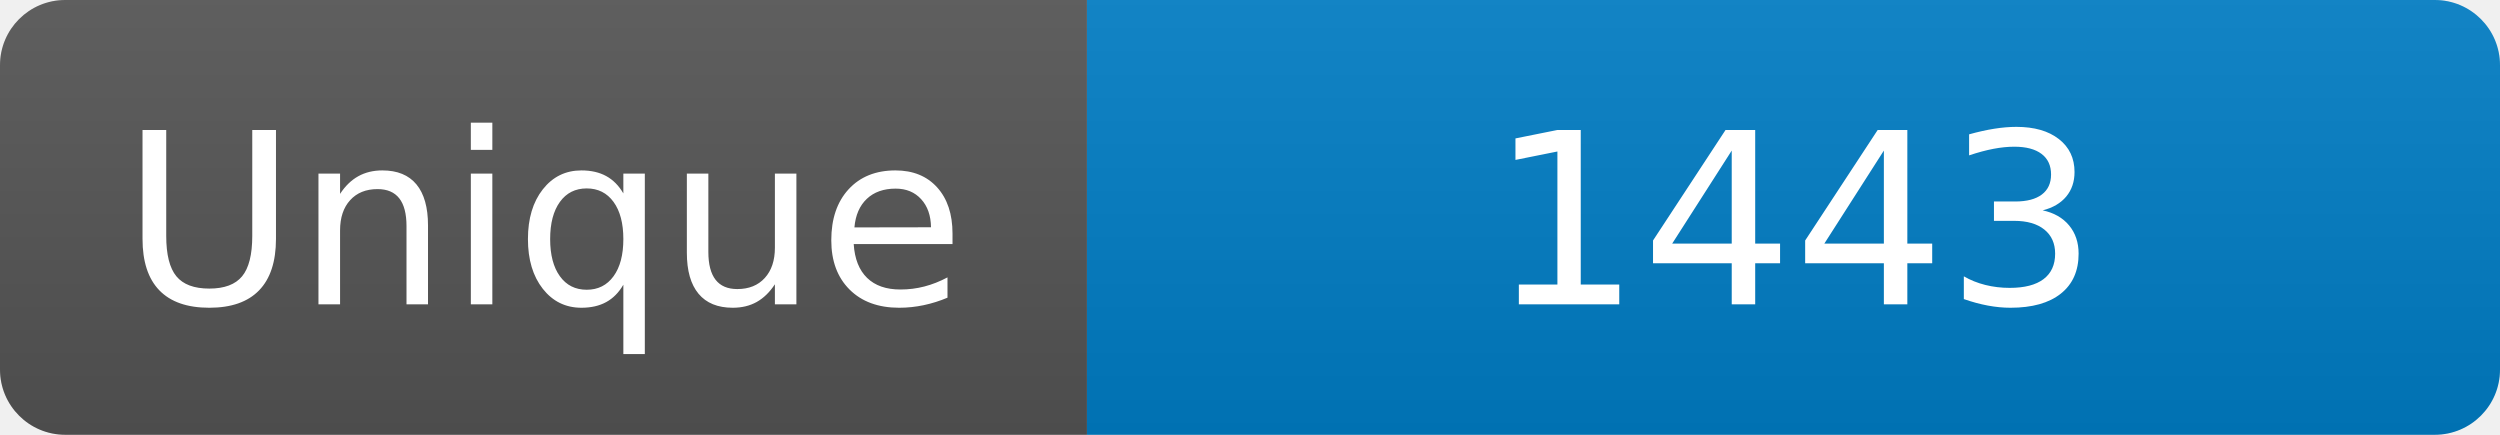
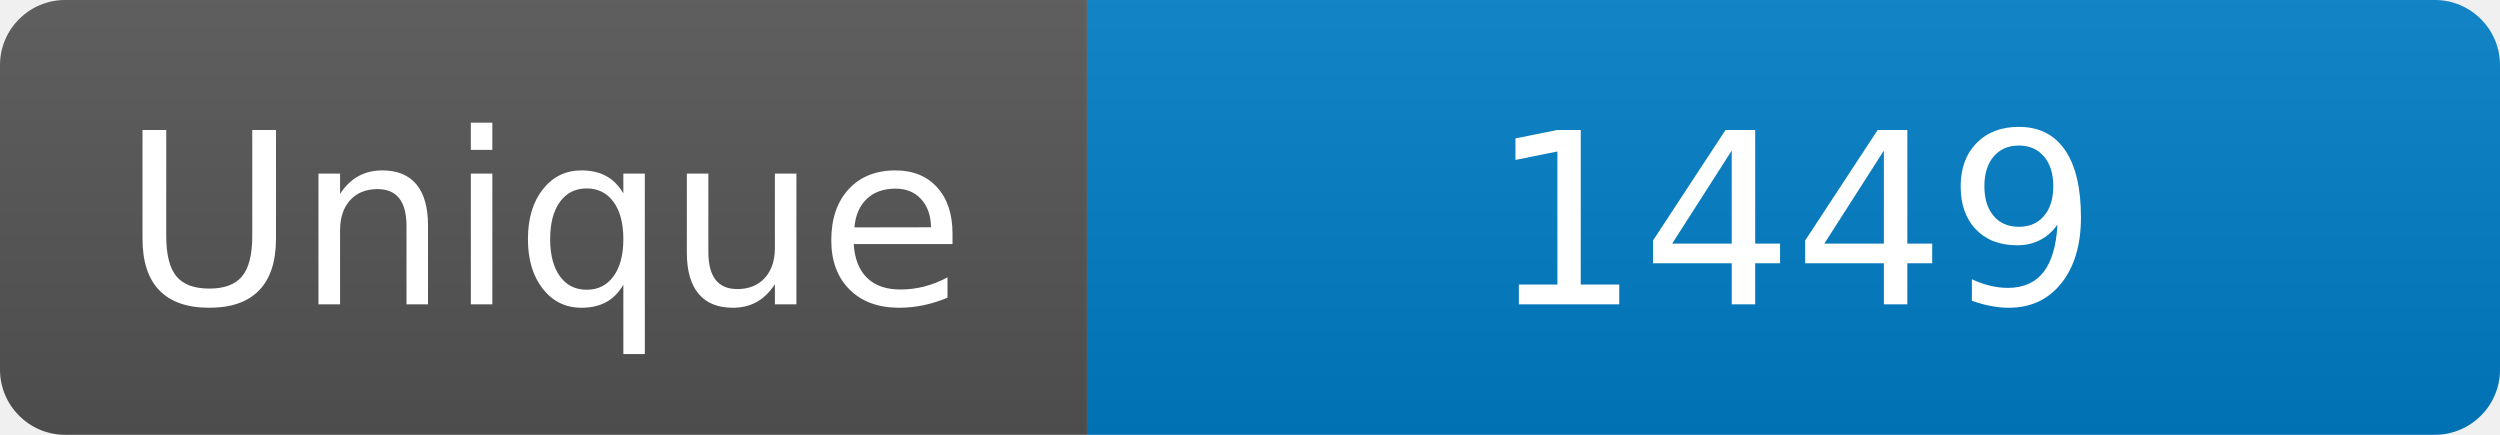
<svg xmlns="http://www.w3.org/2000/svg" width="115" height="20" role="img" aria-label="Maintained?: yes">
  <linearGradient id="s" x2="0" y2="100%">
    <stop offset="0" stop-color="#bbb" stop-opacity=".1" />
    <stop offset="1" stop-opacity=".1" />
  </linearGradient>
  <clipPath id="r">
    <rect width="115" height="20" rx="3" fill="#fff" />
  </clipPath>
  <g clip-path="url(#r)">
    <rect width="50" height="20" fill="#555" />
    <rect x="50" width="160" height="20" fill="#007ec6" />
    <rect width="115" height="20" fill="url(#s)" />
  </g>
  <g fill="#fff" text-anchor="middle" font-family="Verdana,Geneva,DejaVu Sans,sans-serif" font-size="110">
    <text x="250" y="140" transform="scale(.1)" fill="#fff">Unique</text>
-     <text x="825" y="140" transform="scale(.1)" fill="#fff">1443</text>
+     <text x="825" y="140" transform="scale(.1)" fill="#fff">1449</text>
  </g>
</svg>
